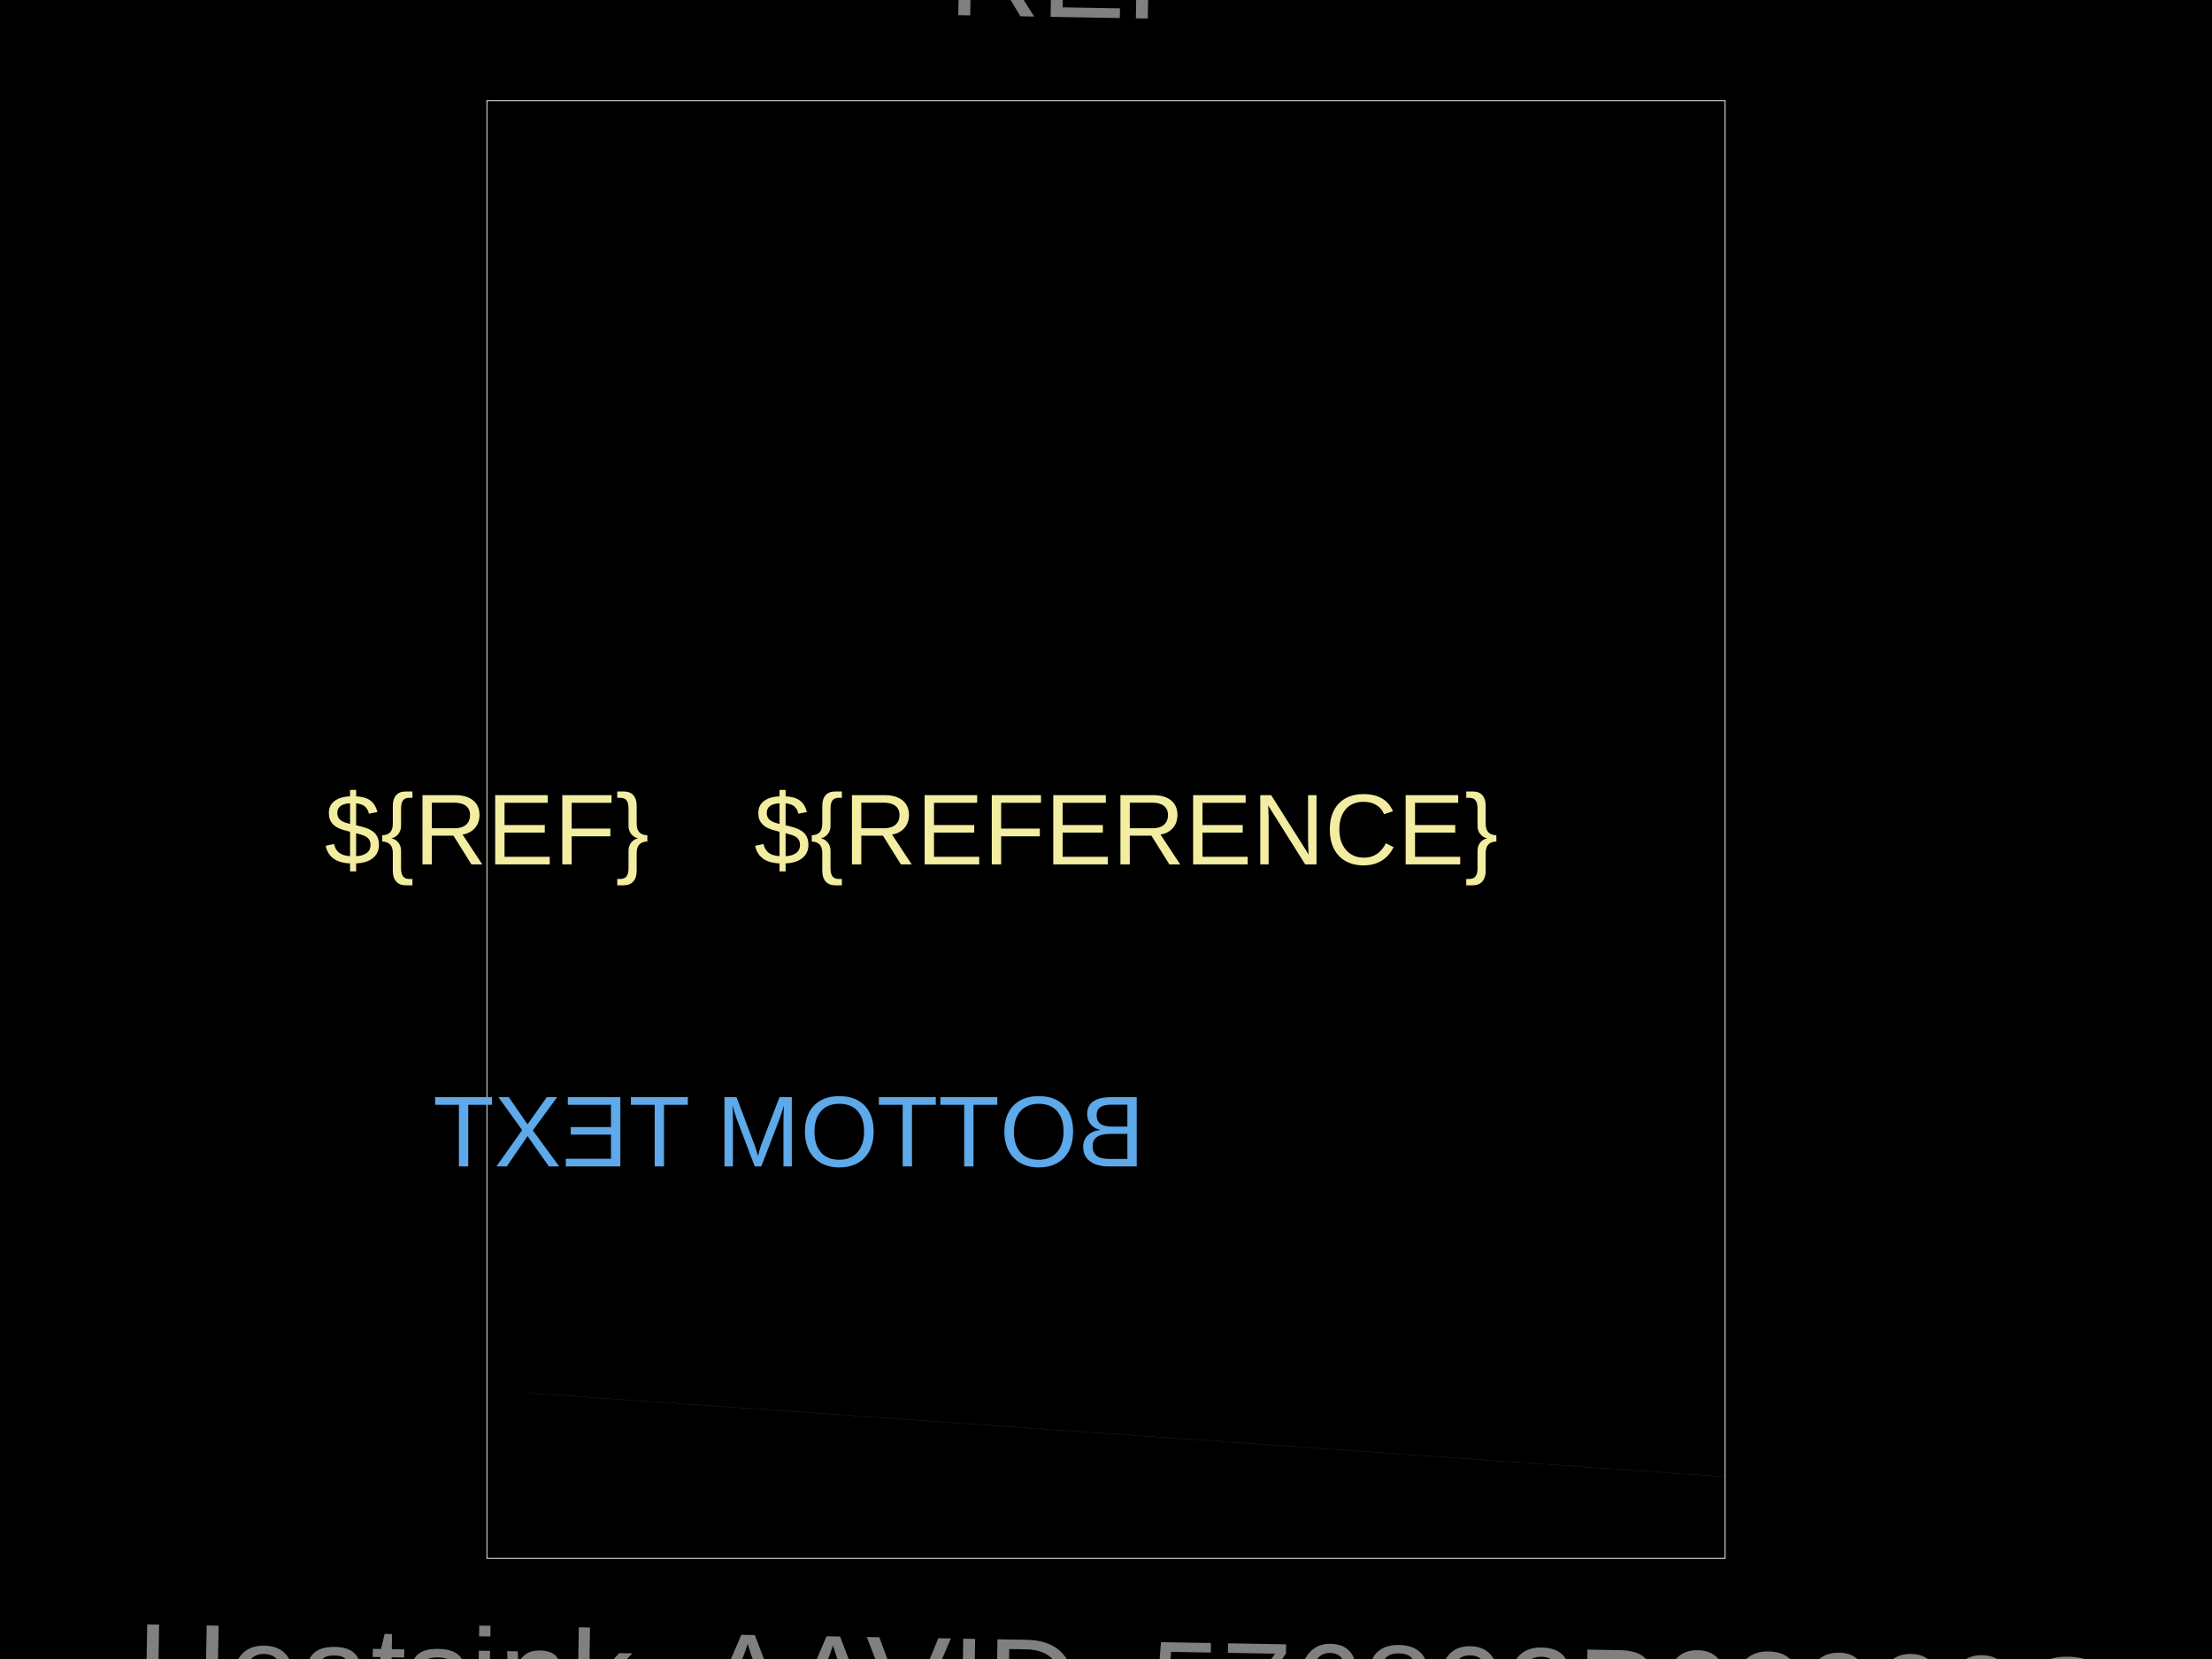
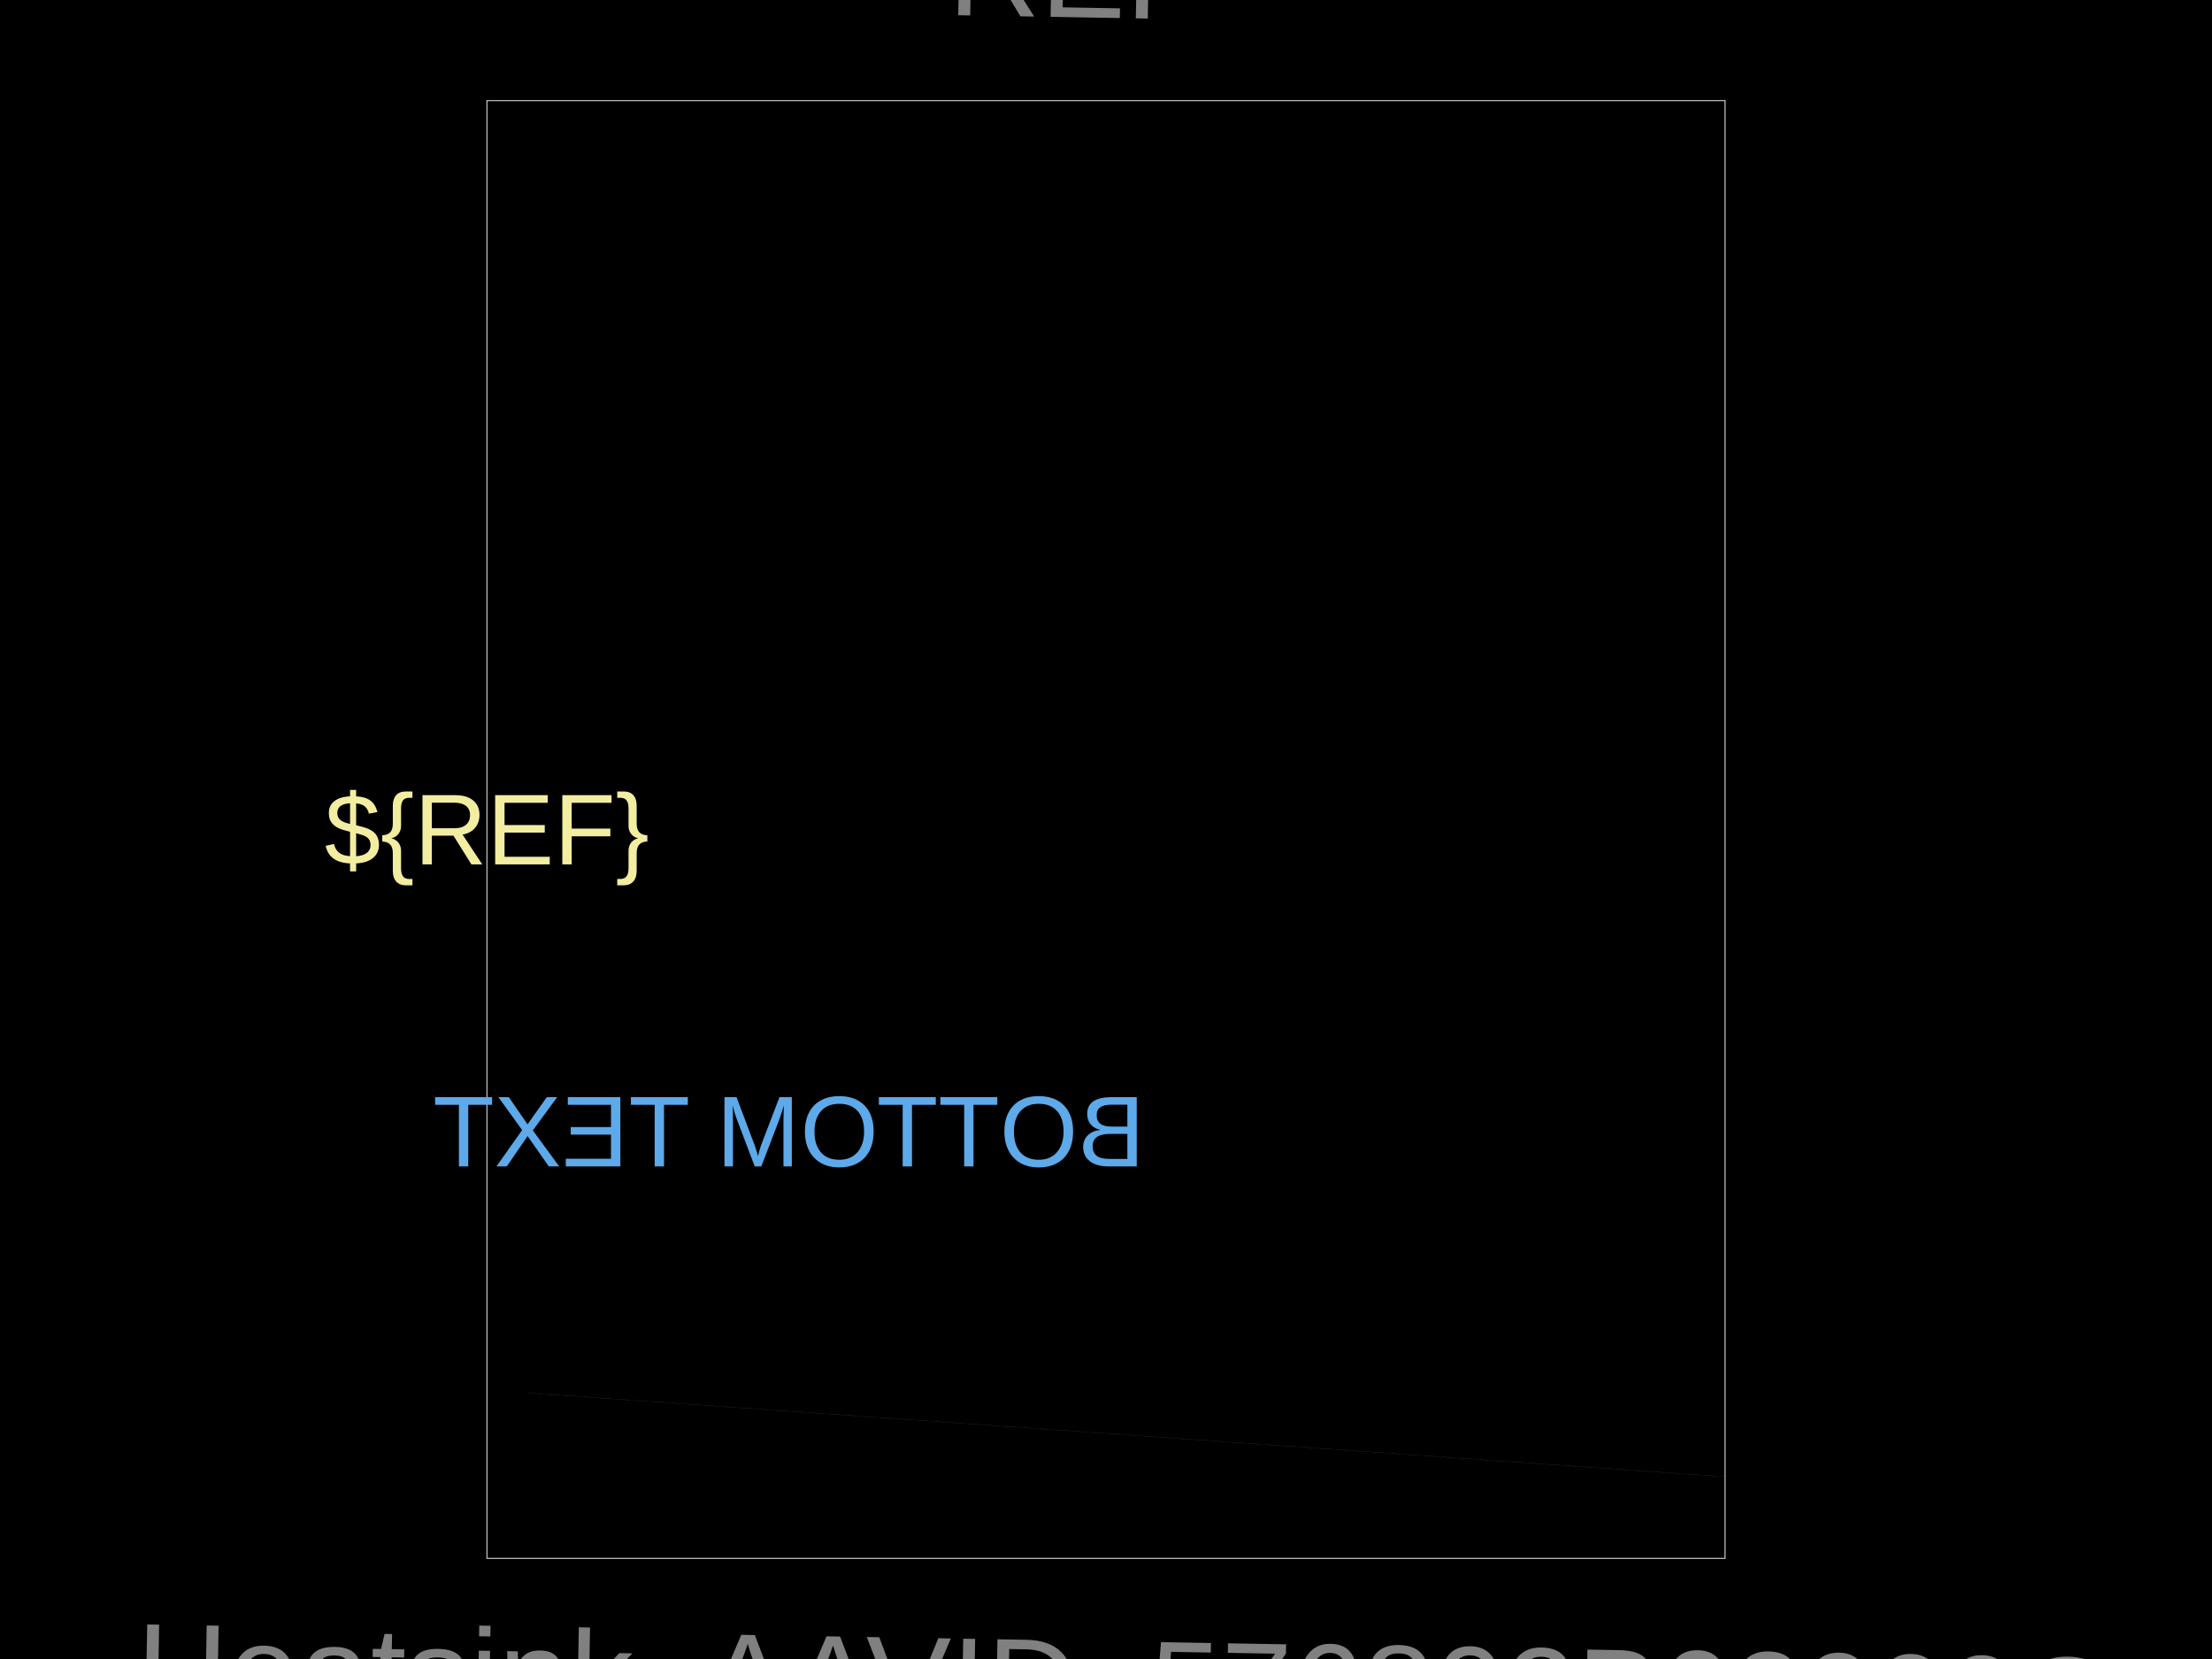
<svg xmlns="http://www.w3.org/2000/svg" width="800" height="600">
  <style />
-   <rect class="boundary" x="0" y="0" fill="#000" width="800" height="600" />
-   <rect class="pcb-boundary" fill="none" stroke="#fff" stroke-width="0.3" x="176.092" y="36.408" width="447.816" height="527.184" />
-   <text x="0" y="0" dx="0" dy="0" fill="#f2eda1" font-family="Arial, sans-serif" font-size="36.408" text-anchor="middle" dominant-baseline="central" transform="matrix(1,0,0,1,407.2816,300)" class="pcb-silkscreen-text pcb-silkscreen-top" data-pcb-silkscreen-text-id="pcb_generic_component_0" stroke="none">${REFERENCE}</text>
-   <text x="0" y="0" dx="0" dy="0" fill="#f2eda1" font-family="Arial, sans-serif" font-size="36.408" text-anchor="middle" dominant-baseline="central" transform="matrix(1,0,0,1,176.0922,300)" class="pcb-silkscreen-text pcb-silkscreen-top" data-pcb-silkscreen-text-id="pcb_generic_component_0" stroke="none">${REF}</text>
-   <text x="0" y="0" dx="0" dy="0" fill="#5da9e9" font-family="Arial, sans-serif" font-size="36.408" text-anchor="middle" dominant-baseline="central" transform="matrix(-1,0,0,1,285.3155,409.2233)" class="pcb-silkscreen-text pcb-silkscreen-bottom" data-pcb-silkscreen-text-id="pcb_generic_component_0" stroke="none">BOTTOM TEXT</text>
-   <path class="pcb-fabrication-note-path" stroke="rgba(255,255,255,0.5)" fill="none" d="M 623.726 36.408 L 623.726 563.592" stroke-width="0.036" data-pcb-component-id="pcb_generic_component_0" data-pcb-fabrication-note-path-id="fabrication_note_path_4" />
-   <path class="pcb-fabrication-note-path" stroke="rgba(255,255,255,0.5)" fill="none" d="M 623.908 534.102 L 190.837 503.774" stroke-width="0.036" data-pcb-component-id="pcb_generic_component_0" data-pcb-fabrication-note-path-id="fabrication_note_path_6" />
-   <text x="0" y="0" font-family="Arial, sans-serif" font-size="46.238" text-anchor="middle" dominant-baseline="central" transform="matrix(0.9998477,0.01745241,-0.01745241,0.9998477,407.2816,-9.466019)" class="pcb-fabrication-note-text" fill="rgba(255,255,255,0.5)">REF**</text>
-   <text x="0" y="0" font-family="Arial, sans-serif" font-size="46.238" text-anchor="middle" dominant-baseline="central" transform="matrix(0.9998477,0.01745241,-0.01745241,0.9998477,407.2816,609.466)" class="pcb-fabrication-note-text" fill="rgba(255,255,255,0.5)">Heatsink_AAVID_576802B03900G</text>
+   <rect class="boundary" x="0" y="0" fill="#000" width="800" height="600" data-type="pcb_background" data-pcb-layer="global" />
+   <rect class="pcb-boundary" fill="none" stroke="#fff" stroke-width="0.3" x="176.092" y="36.408" width="447.816" height="527.184" data-type="pcb_boundary" data-pcb-layer="global" />
+   <text x="0" y="0" dx="0" dy="0" fill="#5da9e9" font-family="Arial, sans-serif" font-size="36.408" text-anchor="middle" dominant-baseline="central" transform="matrix(-1,0,0,1,285.3155,409.2233)" class="pcb-silkscreen-text pcb-silkscreen-bottom" data-pcb-silkscreen-text-id="pcb_generic_component_0" stroke="none" data-type="pcb_silkscreen_text" data-pcb-layer="bottom">BOTTOM TEXT</text>
+   <text x="0" y="0" dx="0" dy="0" fill="#f2eda1" font-family="Arial, sans-serif" font-size="36.408" text-anchor="middle" dominant-baseline="central" transform="matrix(1,0,0,1,176.0922,300)" class="pcb-silkscreen-text pcb-silkscreen-top" data-pcb-silkscreen-text-id="pcb_generic_component_0" stroke="none" data-type="pcb_silkscreen_text" data-pcb-layer="top">${REF}</text>
+   <path class="pcb-fabrication-note-path" stroke="rgba(255,255,255,0.5)" fill="none" d="M 623.726 36.408 L 623.726 563.592" stroke-width="0.036" data-pcb-component-id="pcb_generic_component_0" data-pcb-fabrication-note-path-id="fabrication_note_path_4" data-type="pcb_fabrication_note_path" data-pcb-layer="overlay" />
+   <path class="pcb-fabrication-note-path" stroke="rgba(255,255,255,0.5)" fill="none" d="M 623.908 534.102 L 190.837 503.774" stroke-width="0.036" data-pcb-component-id="pcb_generic_component_0" data-pcb-fabrication-note-path-id="fabrication_note_path_6" data-type="pcb_fabrication_note_path" data-pcb-layer="overlay" />
+   <text x="0" y="0" font-family="Arial, sans-serif" font-size="46.238" text-anchor="middle" dominant-baseline="central" transform="matrix(0.9998477,0.01745241,-0.01745241,0.9998477,407.2816,-9.466019)" class="pcb-fabrication-note-text" fill="rgba(255,255,255,0.5)" data-type="pcb_fabrication_note_text" data-pcb-layer="overlay">REF**</text>
+   <text x="0" y="0" font-family="Arial, sans-serif" font-size="46.238" text-anchor="middle" dominant-baseline="central" transform="matrix(0.9998477,0.01745241,-0.01745241,0.9998477,407.2816,609.466)" class="pcb-fabrication-note-text" fill="rgba(255,255,255,0.5)" data-type="pcb_fabrication_note_text" data-pcb-layer="overlay">Heatsink_AAVID_576802B03900G</text>
</svg>
